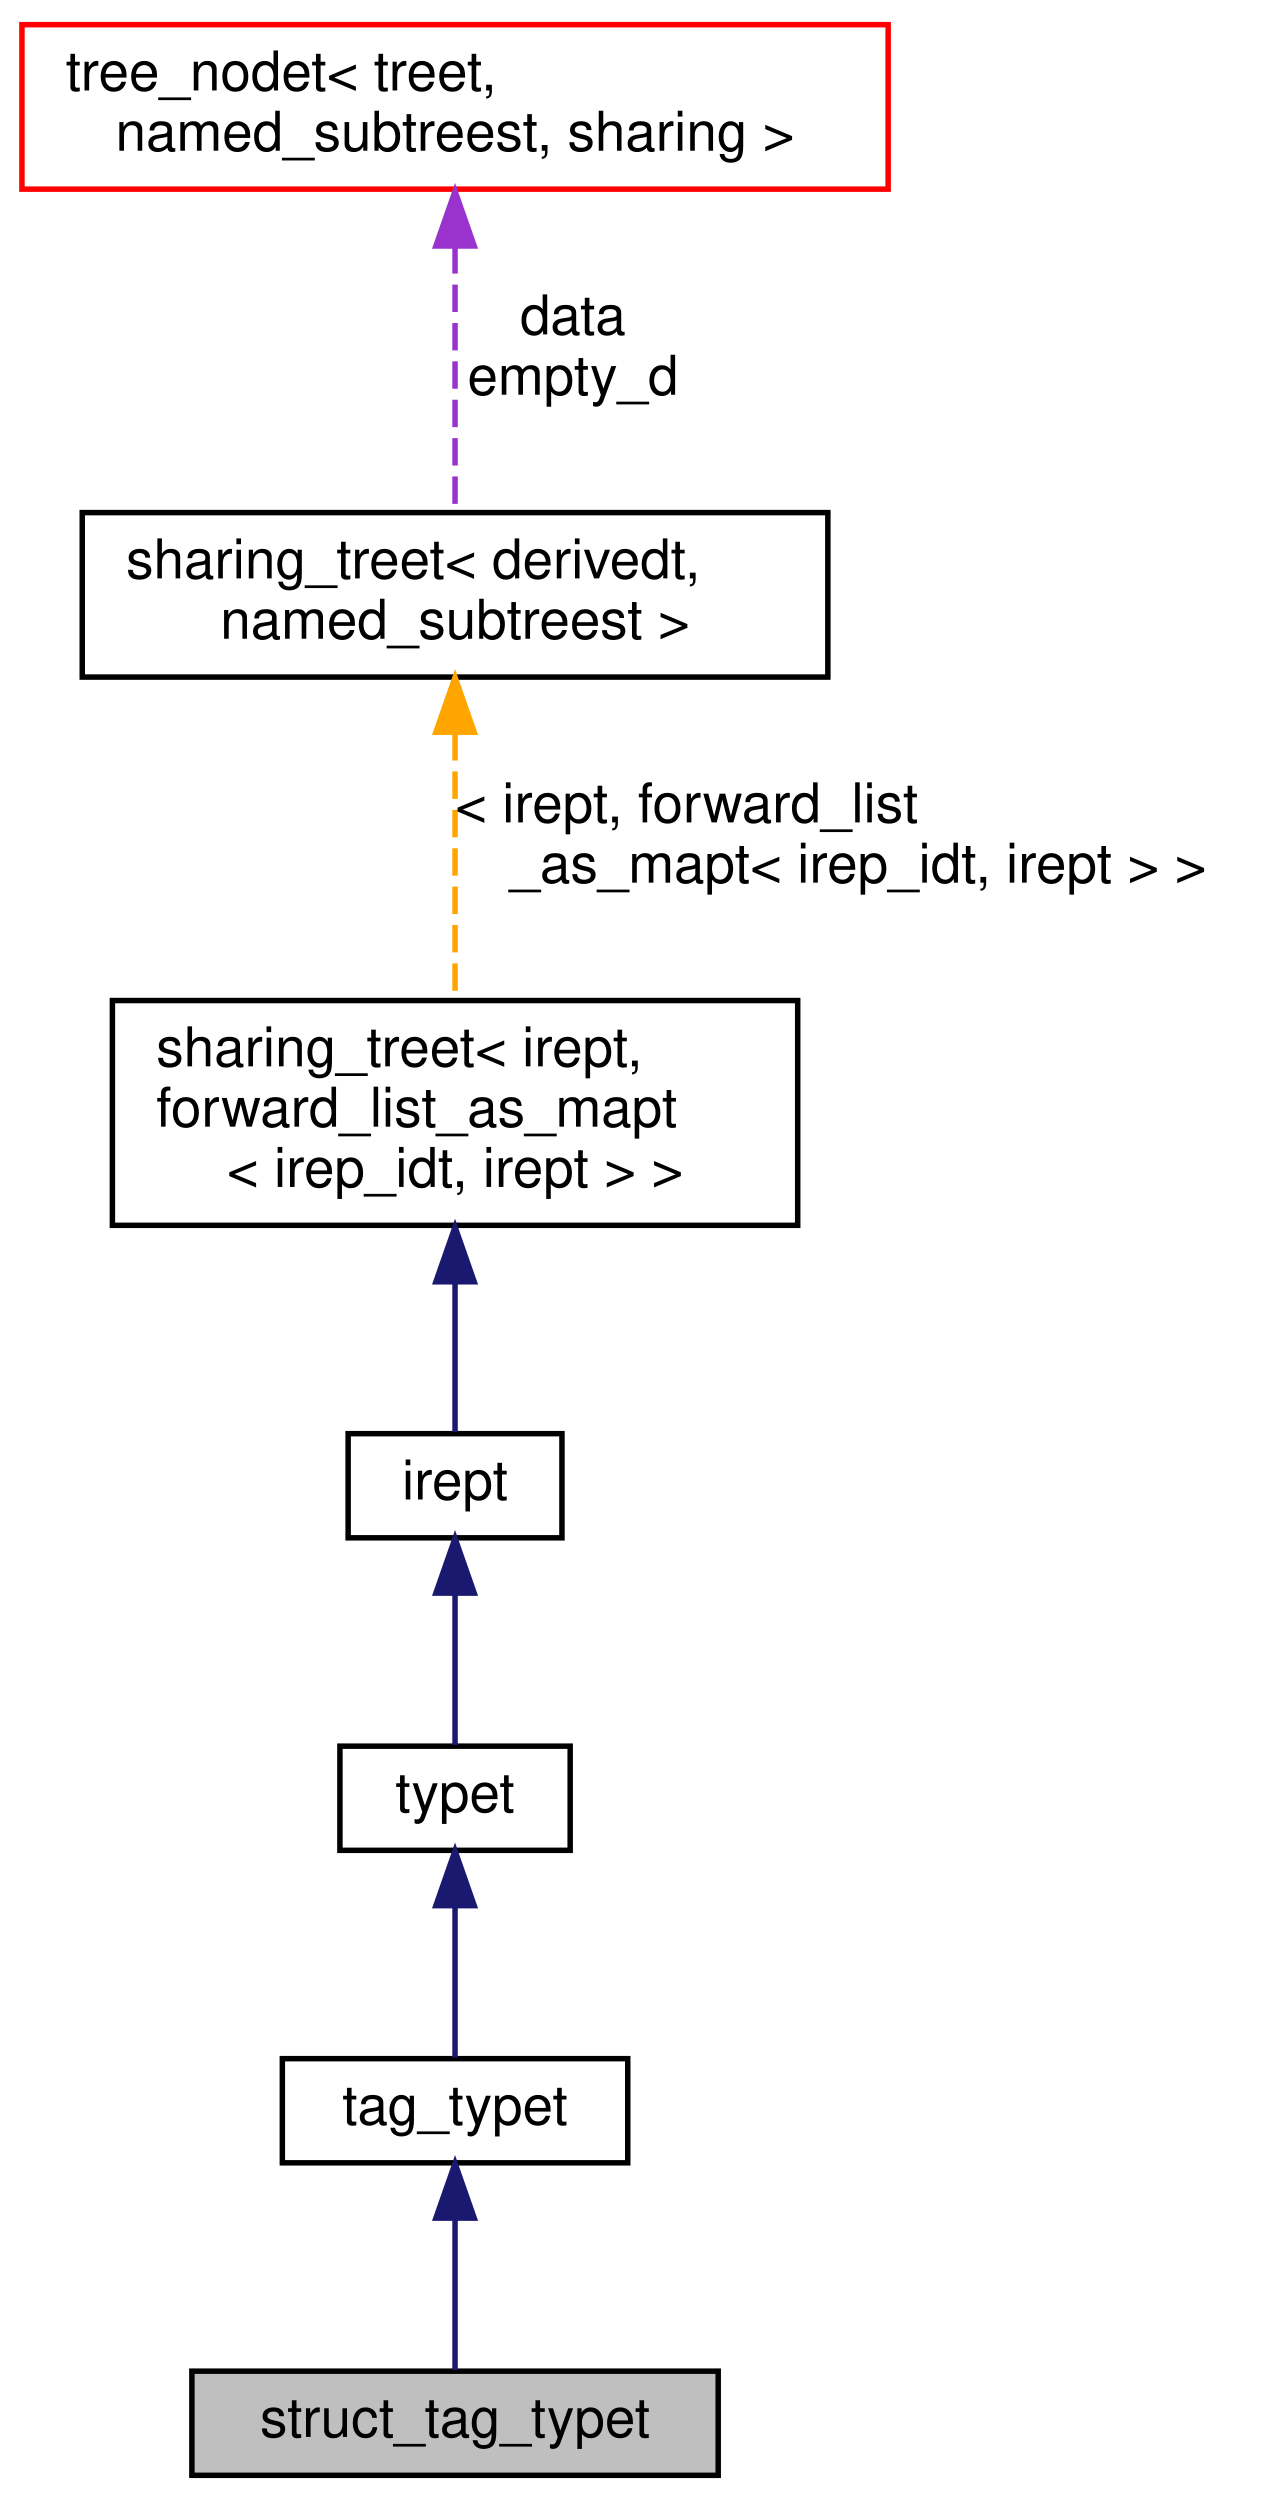
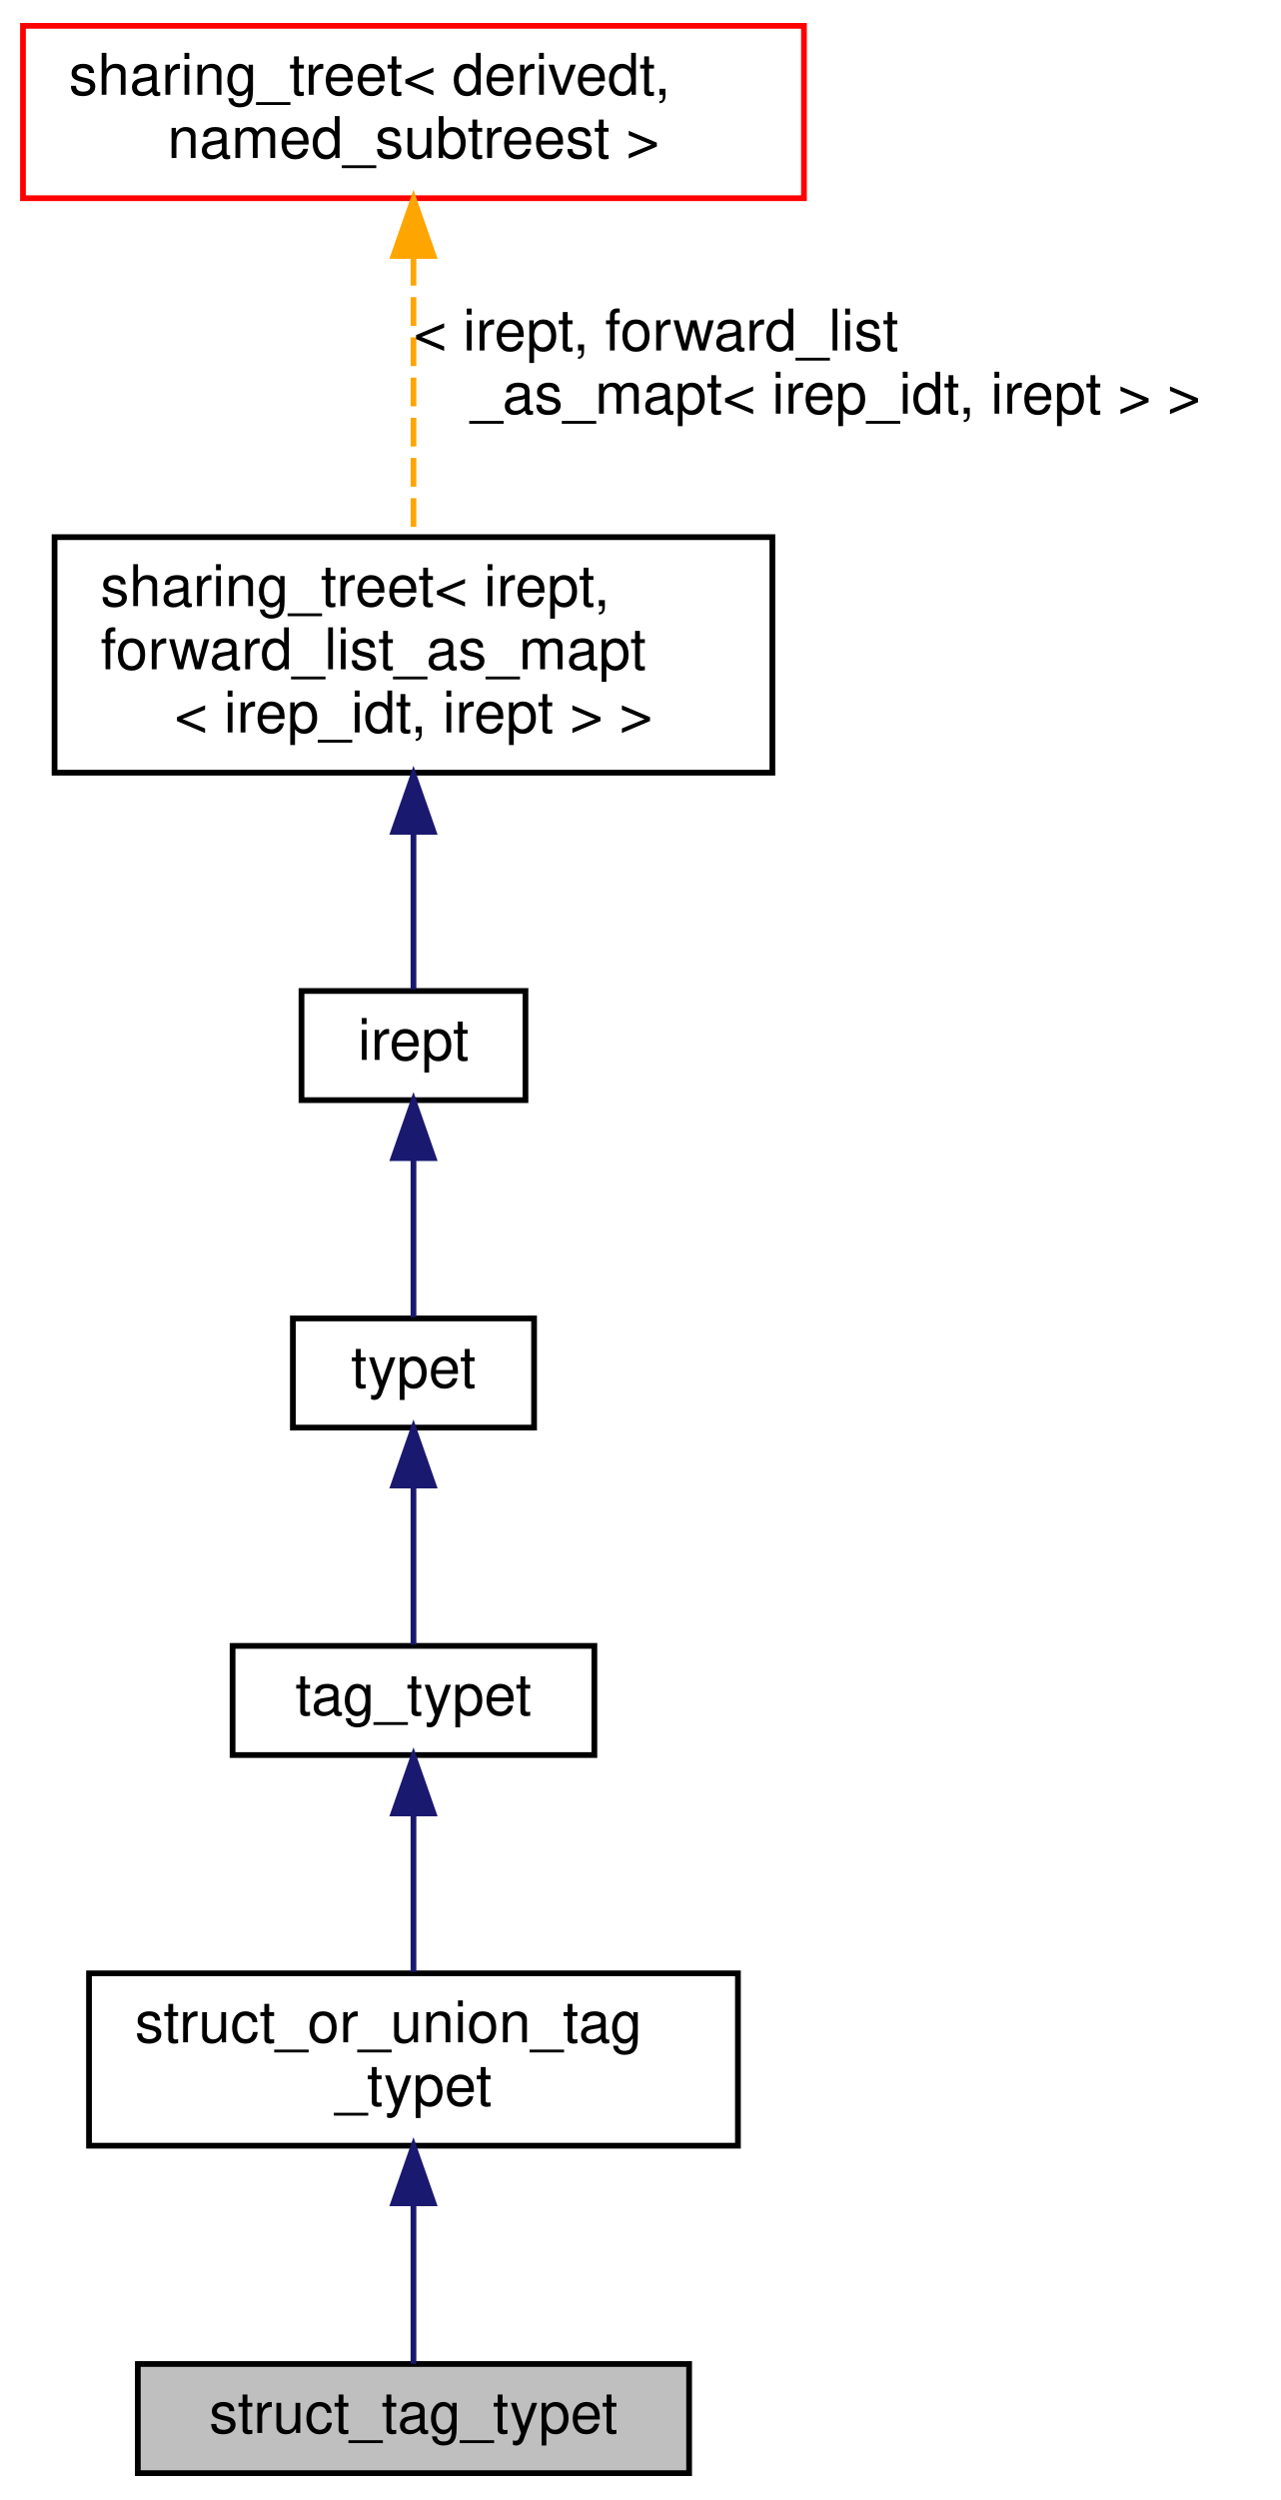
- <svg xmlns="http://www.w3.org/2000/svg" xmlns:xlink="http://www.w3.org/1999/xlink" width="234pt" height="456pt" viewBox="0.00 0.00 234.00 456.00">
-   <g id="graph0" class="graph" transform="scale(1 1) rotate(0) translate(4 452)">
+ <svg xmlns="http://www.w3.org/2000/svg" xmlns:xlink="http://www.w3.org/1999/xlink" width="223pt" height="435pt" viewBox="0.00 0.00 223.00 435.00">
+   <g id="graph0" class="graph" transform="scale(1 1) rotate(0) translate(4 431)">
    <g id="node1" class="node">
      <g id="a_node1">
        <a xlink:title="A struct tag type, i.e., struct_typet with an identifier.">
-           <polygon fill="#bfbfbf" stroke="black" points="31,-0.5 31,-19.5 127,-19.5 127,-0.5 31,-0.5" />
-           <text text-anchor="middle" x="79" y="-7.5" font-family="Helvetica,sans-Serif" font-size="10.00">struct_tag_typet</text>
+           <polygon fill="#bfbfbf" stroke="black" points="20,-0.5 20,-19.5 116,-19.5 116,-0.5 20,-0.5" />
+           <text text-anchor="middle" x="68" y="-7.5" font-family="Helvetica,sans-Serif" font-size="10.00">struct_tag_typet</text>
        </a>
      </g>
    </g>
    <g id="node2" class="node">
      <g id="a_node2">
-         <a xlink:href="classtag__typet.html" target="_top" xlink:title="A tag-based type, i.e., typet with an identifier.">
-           <polygon fill="none" stroke="black" points="47.5,-57.5 47.5,-76.5 110.5,-76.5 110.5,-57.5 47.5,-57.5" />
-           <text text-anchor="middle" x="79" y="-64.5" font-family="Helvetica,sans-Serif" font-size="10.00">tag_typet</text>
+         <a xlink:href="classstruct__or__union__tag__typet.html" target="_top" xlink:title="A struct or union tag type.">
+           <polygon fill="none" stroke="black" points="11.5,-57.5 11.5,-87.5 124.5,-87.5 124.5,-57.5 11.5,-57.5" />
+           <text text-anchor="start" x="19.5" y="-75.5" font-family="Helvetica,sans-Serif" font-size="10.00">struct_or_union_tag</text>
+           <text text-anchor="middle" x="68" y="-64.5" font-family="Helvetica,sans-Serif" font-size="10.00">_typet</text>
        </a>
      </g>
    </g>
    <g id="edge1" class="edge">
-       <path fill="none" stroke="midnightblue" d="M79,-47.12C79,-37.82 79,-27.06 79,-19.71" />
-       <polygon fill="midnightblue" stroke="midnightblue" points="75.5,-47.41 79,-57.41 82.5,-47.41 75.5,-47.41" />
+       <path fill="none" stroke="midnightblue" d="M68,-47.35C68,-37.51 68,-26.78 68,-19.54" />
+       <polygon fill="midnightblue" stroke="midnightblue" points="64.5,-47.47 68,-57.47 71.5,-47.47 64.5,-47.47" />
    </g>
    <g id="node3" class="node">
      <g id="a_node3">
-         <a xlink:href="classtypet.html" target="_top" xlink:title="The type of an expression, extends irept.">
-           <polygon fill="none" stroke="black" points="58,-114.5 58,-133.5 100,-133.5 100,-114.5 58,-114.5" />
-           <text text-anchor="middle" x="79" y="-121.5" font-family="Helvetica,sans-Serif" font-size="10.00">typet</text>
+         <a xlink:href="classtag__typet.html" target="_top" xlink:title="A tag-based type, i.e., typet with an identifier.">
+           <polygon fill="none" stroke="black" points="36.5,-125.5 36.5,-144.5 99.5,-144.5 99.5,-125.5 36.5,-125.5" />
+           <text text-anchor="middle" x="68" y="-132.5" font-family="Helvetica,sans-Serif" font-size="10.00">tag_typet</text>
        </a>
      </g>
    </g>
    <g id="edge2" class="edge">
-       <path fill="none" stroke="midnightblue" d="M79,-104.12C79,-94.82 79,-84.06 79,-76.71" />
-       <polygon fill="midnightblue" stroke="midnightblue" points="75.5,-104.41 79,-114.41 82.5,-104.41 75.5,-104.41" />
+       <path fill="none" stroke="midnightblue" d="M68,-115.22C68,-106.36 68,-95.96 68,-87.76" />
+       <polygon fill="midnightblue" stroke="midnightblue" points="64.5,-115.33 68,-125.33 71.5,-115.33 64.5,-115.33" />
    </g>
    <g id="node4" class="node">
      <g id="a_node4">
-         <a xlink:href="classirept.html" target="_top" xlink:title="There are a large number of kinds of tree structured or tree-like data in CPROVER.">
-           <polygon fill="none" stroke="black" points="59.5,-171.5 59.5,-190.5 98.5,-190.5 98.5,-171.5 59.5,-171.5" />
-           <text text-anchor="middle" x="79" y="-178.5" font-family="Helvetica,sans-Serif" font-size="10.00">irept</text>
+         <a xlink:href="classtypet.html" target="_top" xlink:title="The type of an expression, extends irept.">
+           <polygon fill="none" stroke="black" points="47,-182.5 47,-201.5 89,-201.5 89,-182.5 47,-182.5" />
+           <text text-anchor="middle" x="68" y="-189.5" font-family="Helvetica,sans-Serif" font-size="10.00">typet</text>
        </a>
      </g>
    </g>
    <g id="edge3" class="edge">
-       <path fill="none" stroke="midnightblue" d="M79,-161.12C79,-151.82 79,-141.06 79,-133.71" />
-       <polygon fill="midnightblue" stroke="midnightblue" points="75.5,-161.41 79,-171.41 82.5,-161.41 75.5,-161.41" />
+       <path fill="none" stroke="midnightblue" d="M68,-172.12C68,-162.82 68,-152.06 68,-144.71" />
+       <polygon fill="midnightblue" stroke="midnightblue" points="64.5,-172.41 68,-182.41 71.5,-172.41 64.5,-172.41" />
    </g>
    <g id="node5" class="node">
      <g id="a_node5">
-         <a xlink:href="classsharing__treet.html" target="_top" xlink:title=" ">
-           <polygon fill="none" stroke="black" points="16.5,-228.5 16.5,-269.5 141.5,-269.5 141.5,-228.5 16.5,-228.5" />
-           <text text-anchor="start" x="24.5" y="-257.5" font-family="Helvetica,sans-Serif" font-size="10.00">sharing_treet&lt; irept,</text>
-           <text text-anchor="start" x="24.5" y="-246.5" font-family="Helvetica,sans-Serif" font-size="10.00"> forward_list_as_mapt</text>
-           <text text-anchor="middle" x="79" y="-235.5" font-family="Helvetica,sans-Serif" font-size="10.00">&lt; irep_idt, irept &gt; &gt;</text>
+         <a xlink:href="classirept.html" target="_top" xlink:title="There are a large number of kinds of tree structured or tree-like data in CPROVER.">
+           <polygon fill="none" stroke="black" points="48.5,-239.5 48.5,-258.5 87.5,-258.5 87.5,-239.5 48.5,-239.5" />
+           <text text-anchor="middle" x="68" y="-246.5" font-family="Helvetica,sans-Serif" font-size="10.00">irept</text>
        </a>
      </g>
    </g>
    <g id="edge4" class="edge">
-       <path fill="none" stroke="midnightblue" d="M79,-218.12C79,-208.17 79,-197.84 79,-190.79" />
-       <polygon fill="midnightblue" stroke="midnightblue" points="75.5,-218.2 79,-228.2 82.5,-218.2 75.5,-218.2" />
+       <path fill="none" stroke="midnightblue" d="M68,-229.12C68,-219.82 68,-209.06 68,-201.71" />
+       <polygon fill="midnightblue" stroke="midnightblue" points="64.5,-229.41 68,-239.41 71.5,-229.41 64.5,-229.41" />
    </g>
    <g id="node6" class="node">
      <g id="a_node6">
-         <a xlink:href="classsharing__treet.html" target="_top" xlink:title="Base class for tree-like data structures with sharing.">
-           <polygon fill="none" stroke="black" points="11,-328.5 11,-358.5 147,-358.5 147,-328.5 11,-328.5" />
-           <text text-anchor="start" x="19" y="-346.5" font-family="Helvetica,sans-Serif" font-size="10.00">sharing_treet&lt; derivedt,</text>
-           <text text-anchor="middle" x="79" y="-335.5" font-family="Helvetica,sans-Serif" font-size="10.00"> named_subtreest &gt;</text>
+         <a xlink:href="classsharing__treet.html" target="_top" xlink:title=" ">
+           <polygon fill="none" stroke="black" points="5.5,-296.5 5.5,-337.5 130.5,-337.5 130.5,-296.5 5.5,-296.5" />
+           <text text-anchor="start" x="13.5" y="-325.5" font-family="Helvetica,sans-Serif" font-size="10.00">sharing_treet&lt; irept,</text>
+           <text text-anchor="start" x="13.5" y="-314.5" font-family="Helvetica,sans-Serif" font-size="10.00"> forward_list_as_mapt</text>
+           <text text-anchor="middle" x="68" y="-303.5" font-family="Helvetica,sans-Serif" font-size="10.00">&lt; irep_idt, irept &gt; &gt;</text>
        </a>
      </g>
    </g>
    <g id="edge5" class="edge">
-       <path fill="none" stroke="orange" stroke-dasharray="5,2" d="M79,-318.28C79,-303.14 79,-283.88 79,-269.68" />
-       <polygon fill="orange" stroke="orange" points="75.5,-318.45 79,-328.45 82.5,-318.45 75.5,-318.45" />
-       <text text-anchor="start" x="79" y="-302" font-family="Helvetica,sans-Serif" font-size="10.00"> &lt; irept, forward_list</text>
-       <text text-anchor="middle" x="152.5" y="-291" font-family="Helvetica,sans-Serif" font-size="10.00">_as_mapt&lt; irep_idt, irept &gt; &gt;</text>
+       <path fill="none" stroke="midnightblue" d="M68,-286.12C68,-276.17 68,-265.84 68,-258.79" />
+       <polygon fill="midnightblue" stroke="midnightblue" points="64.5,-286.2 68,-296.2 71.5,-286.2 64.5,-286.2" />
    </g>
    <g id="node7" class="node">
      <g id="a_node7">
-         <a xlink:href="classtree__nodet.html" target="_top" xlink:title="A node with data in a tree, it contains:">
-           <polygon fill="none" stroke="red" points="0,-417.5 0,-447.5 158,-447.5 158,-417.5 0,-417.5" />
-           <text text-anchor="start" x="8" y="-435.5" font-family="Helvetica,sans-Serif" font-size="10.00">tree_nodet&lt; treet,</text>
-           <text text-anchor="middle" x="79" y="-424.5" font-family="Helvetica,sans-Serif" font-size="10.00"> named_subtreest, sharing &gt;</text>
+         <a xlink:href="classsharing__treet.html" target="_top" xlink:title="Base class for tree-like data structures with sharing.">
+           <polygon fill="none" stroke="red" points="0,-396.5 0,-426.5 136,-426.5 136,-396.5 0,-396.5" />
+           <text text-anchor="start" x="8" y="-414.5" font-family="Helvetica,sans-Serif" font-size="10.00">sharing_treet&lt; derivedt,</text>
+           <text text-anchor="middle" x="68" y="-403.5" font-family="Helvetica,sans-Serif" font-size="10.00"> named_subtreest &gt;</text>
        </a>
      </g>
    </g>
    <g id="edge6" class="edge">
-       <path fill="none" stroke="#9a32cd" stroke-dasharray="5,2" d="M79,-407.09C79,-391.44 79,-371.68 79,-358.6" />
-       <polygon fill="#9a32cd" stroke="#9a32cd" points="75.5,-407.13 79,-417.13 82.5,-407.13 75.5,-407.13" />
-       <text text-anchor="middle" x="100.5" y="-391" font-family="Helvetica,sans-Serif" font-size="10.00"> data</text>
-       <text text-anchor="middle" x="100.5" y="-380" font-family="Helvetica,sans-Serif" font-size="10.00">empty_d</text>
+       <path fill="none" stroke="orange" stroke-dasharray="5,2" d="M68,-386.28C68,-371.14 68,-351.88 68,-337.68" />
+       <polygon fill="orange" stroke="orange" points="64.5,-386.45 68,-396.45 71.5,-386.45 64.5,-386.45" />
+       <text text-anchor="start" x="68" y="-370" font-family="Helvetica,sans-Serif" font-size="10.00"> &lt; irept, forward_list</text>
+       <text text-anchor="middle" x="141.5" y="-359" font-family="Helvetica,sans-Serif" font-size="10.00">_as_mapt&lt; irep_idt, irept &gt; &gt;</text>
    </g>
  </g>
</svg>
